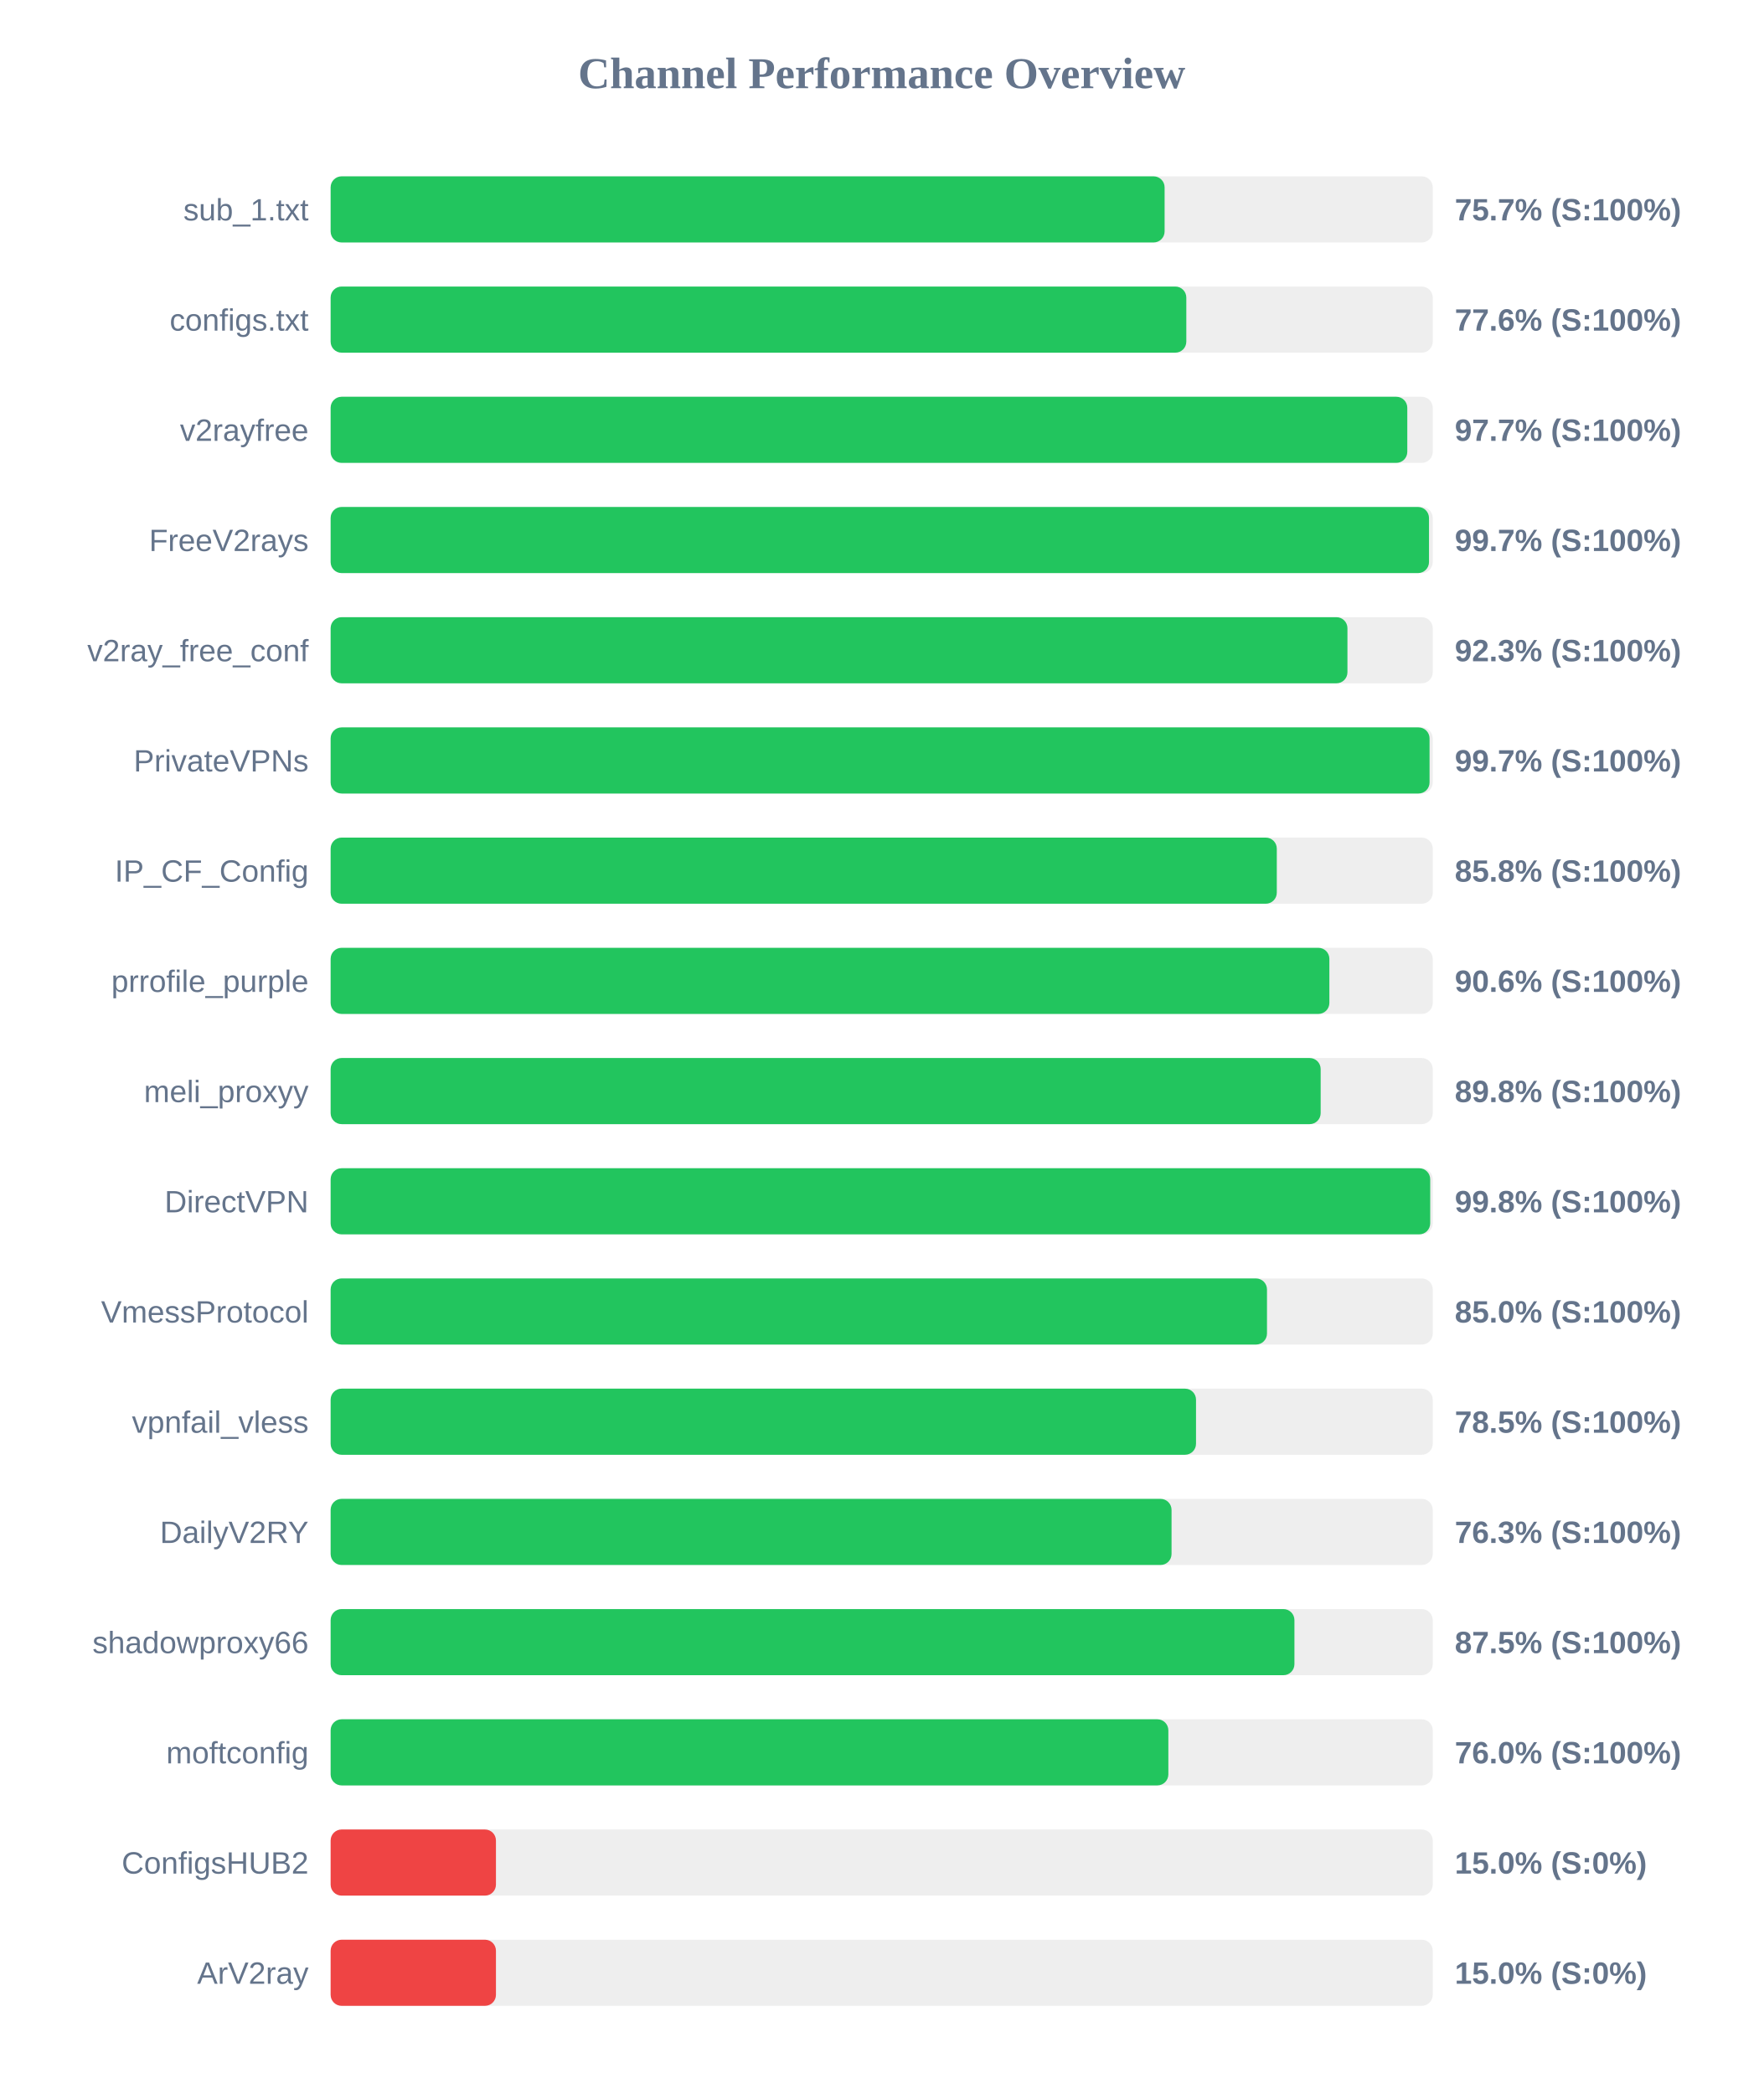
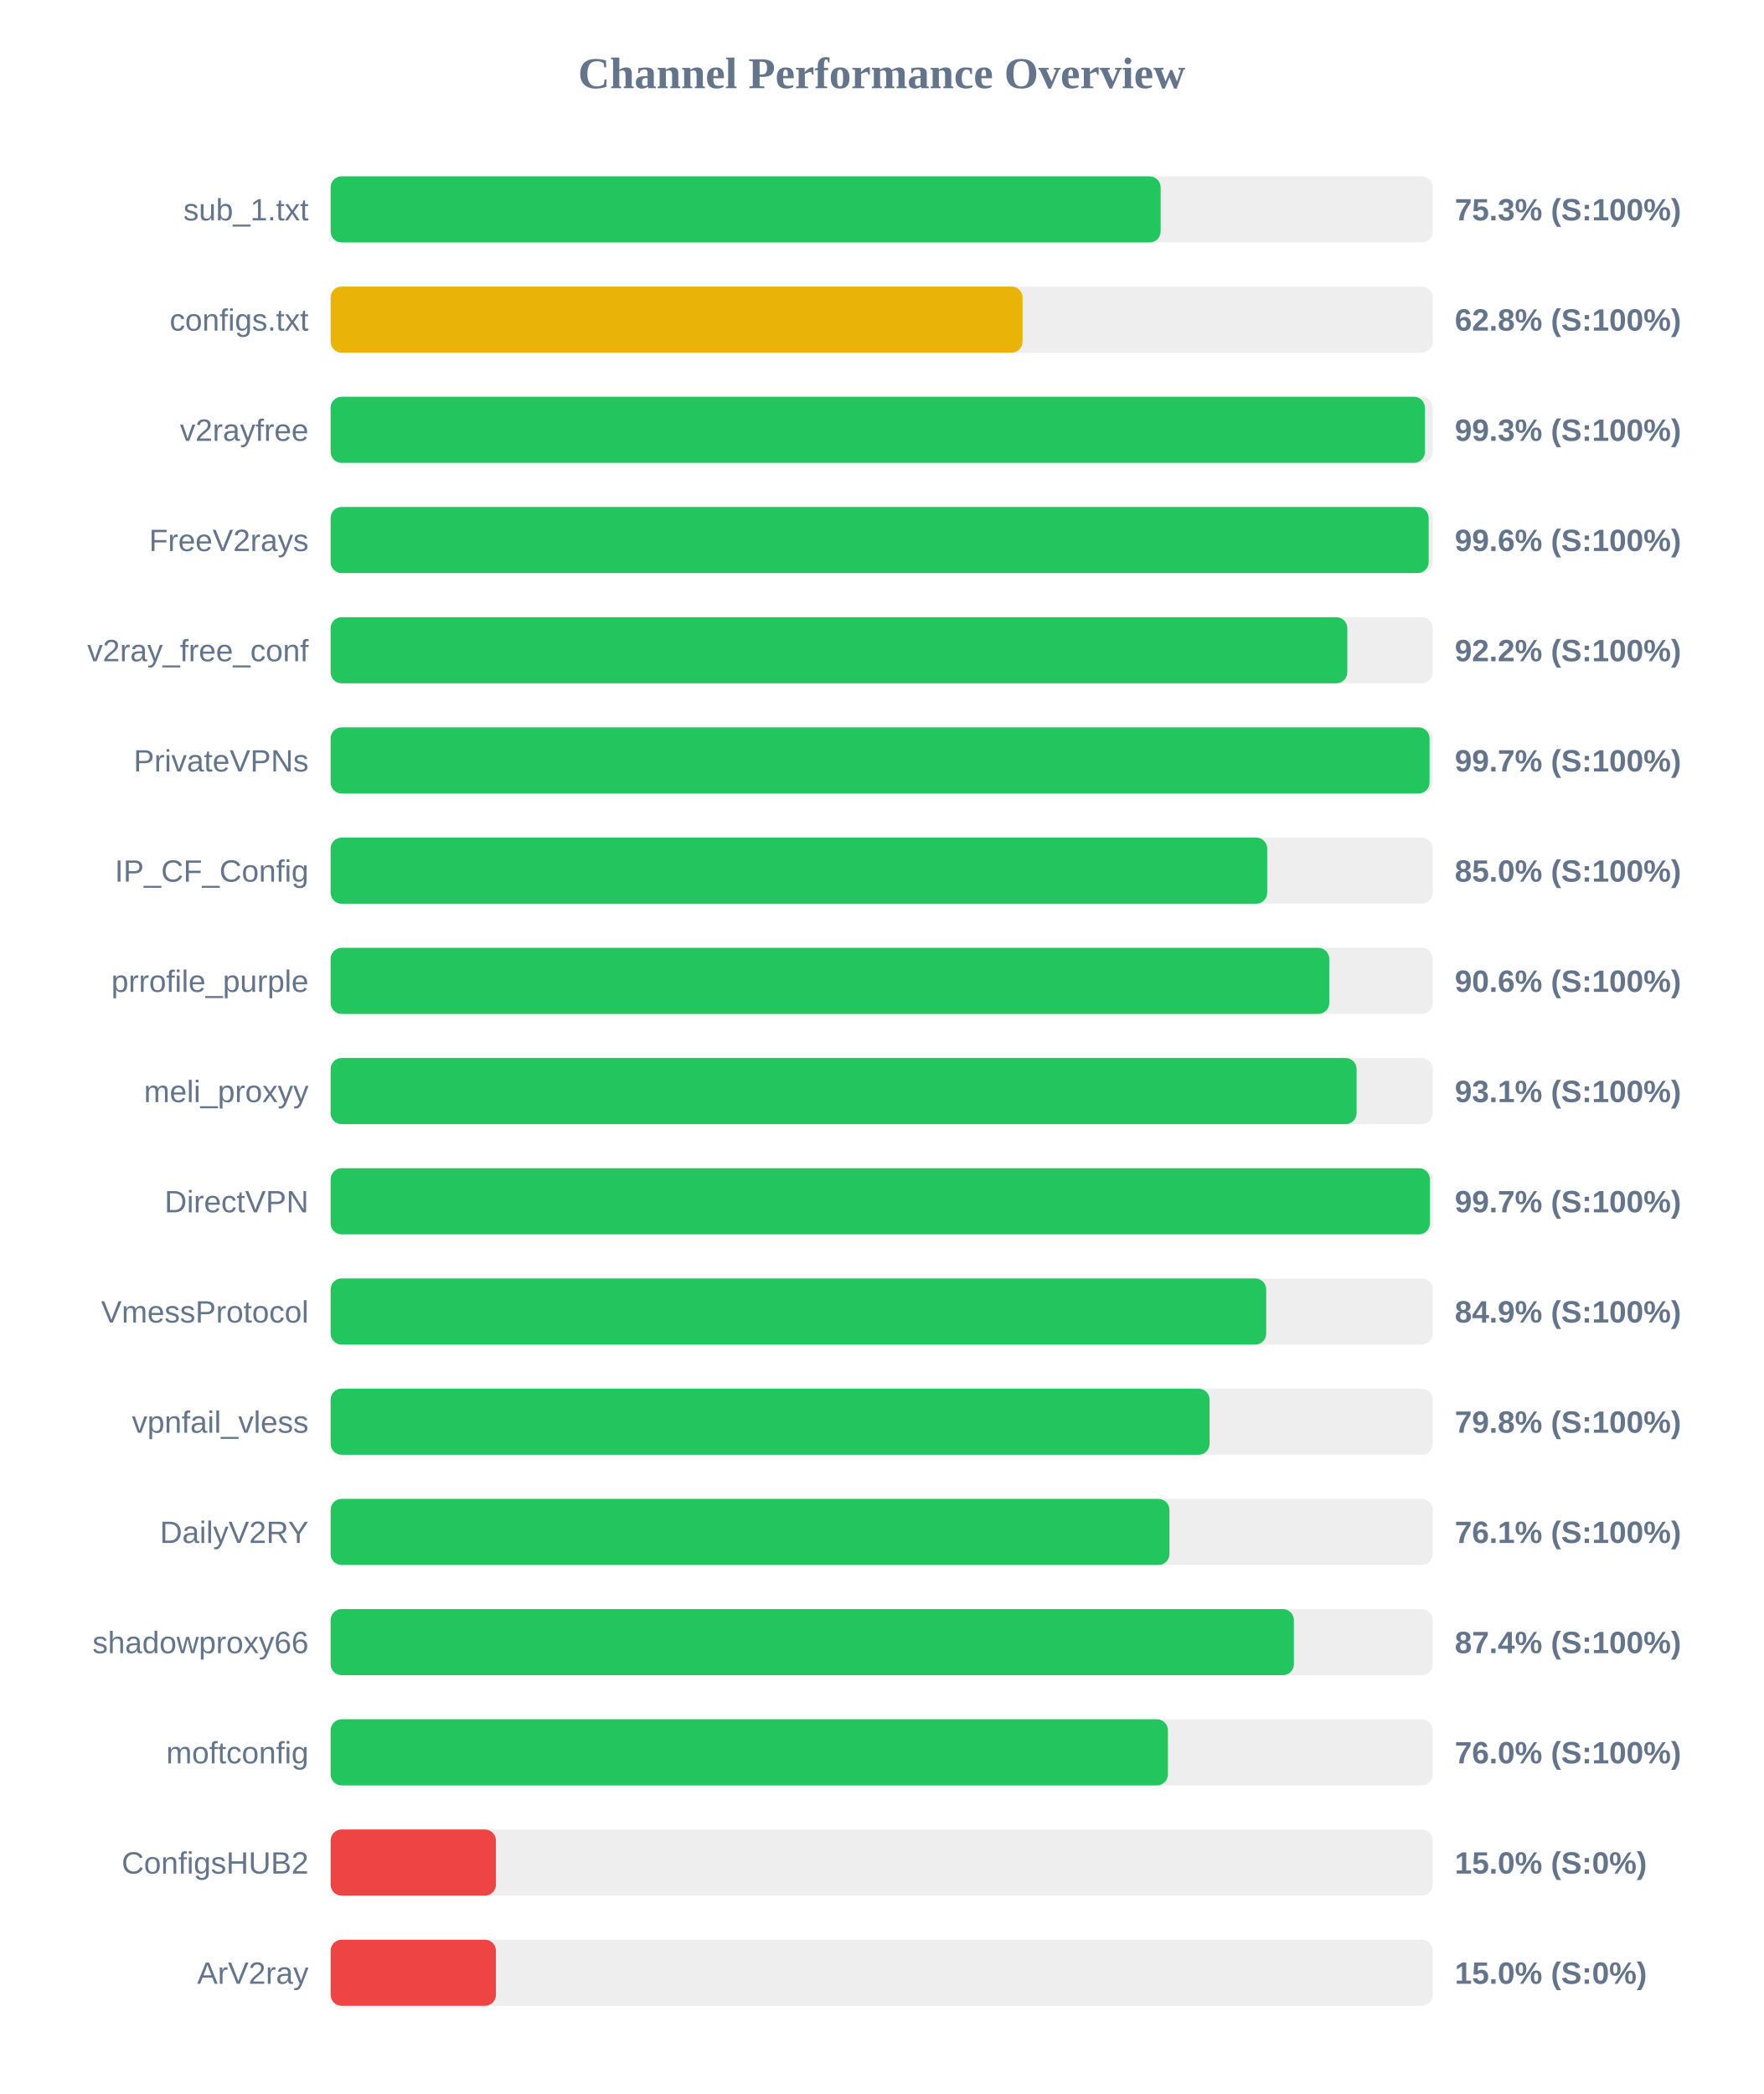
<svg xmlns="http://www.w3.org/2000/svg" width="800" height="950" version="1.1">
  <style>
        .row { font: 14px Arial; fill: #64748b; }
        .score { font: bold 14px Arial; fill: #64748b; }
    </style>
  <text x="400" y="40" text-anchor="middle" font-size="20px" font-weight="bold" fill="#64748b">Channel Performance Overview</text>
  <rect x="150" y="80" width="500" height="30" fill="#eee" rx="5" />
-   <rect x="150" y="80" width="378.35" height="30" fill="#22c55e" rx="5" />
+   <rect x="150" y="80" width="376.55" height="30" fill="#22c55e" rx="5" />
  <text x="140" y="100" text-anchor="end" class="row">sub_1.txt</text>
-   <text x="660" y="100" text-anchor="start" class="score">75.7% (S:100%)</text>
+   <text x="660" y="100" text-anchor="start" class="score">75.3% (S:100%)</text>
  <rect x="150" y="130" width="500" height="30" fill="#eee" rx="5" />
-   <rect x="150" y="130" width="388.2" height="30" fill="#22c55e" rx="5" />
+   <rect x="150" y="130" width="313.9" height="30" fill="#eab308" rx="5" />
  <text x="140" y="150" text-anchor="end" class="row">configs.txt</text>
-   <text x="660" y="150" text-anchor="start" class="score">77.6% (S:100%)</text>
+   <text x="660" y="150" text-anchor="start" class="score">62.8% (S:100%)</text>
  <rect x="150" y="180" width="500" height="30" fill="#eee" rx="5" />
-   <rect x="150" y="180" width="488.45" height="30" fill="#22c55e" rx="5" />
+   <rect x="150" y="180" width="496.45" height="30" fill="#22c55e" rx="5" />
  <text x="140" y="200" text-anchor="end" class="row">v2rayfree</text>
-   <text x="660" y="200" text-anchor="start" class="score">97.7% (S:100%)</text>
+   <text x="660" y="200" text-anchor="start" class="score">99.3% (S:100%)</text>
  <rect x="150" y="230" width="500" height="30" fill="#eee" rx="5" />
-   <rect x="150" y="230" width="498.3" height="30" fill="#22c55e" rx="5" />
+   <rect x="150" y="230" width="498.15" height="30" fill="#22c55e" rx="5" />
  <text x="140" y="250" text-anchor="end" class="row">FreeV2rays</text>
-   <text x="660" y="250" text-anchor="start" class="score">99.7% (S:100%)</text>
+   <text x="660" y="250" text-anchor="start" class="score">99.6% (S:100%)</text>
  <rect x="150" y="280" width="500" height="30" fill="#eee" rx="5" />
-   <rect x="150" y="280" width="461.3" height="30" fill="#22c55e" rx="5" />
+   <rect x="150" y="280" width="461.25" height="30" fill="#22c55e" rx="5" />
  <text x="140" y="300" text-anchor="end" class="row">v2ray_free_conf</text>
-   <text x="660" y="300" text-anchor="start" class="score">92.3% (S:100%)</text>
+   <text x="660" y="300" text-anchor="start" class="score">92.2% (S:100%)</text>
  <rect x="150" y="330" width="500" height="30" fill="#eee" rx="5" />
  <rect x="150" y="330" width="498.55" height="30" fill="#22c55e" rx="5" />
  <text x="140" y="350" text-anchor="end" class="row">PrivateVPNs</text>
  <text x="660" y="350" text-anchor="start" class="score">99.7% (S:100%)</text>
  <rect x="150" y="380" width="500" height="30" fill="#eee" rx="5" />
-   <rect x="150" y="380" width="429.25" height="30" fill="#22c55e" rx="5" />
+   <rect x="150" y="380" width="424.9" height="30" fill="#22c55e" rx="5" />
  <text x="140" y="400" text-anchor="end" class="row">IP_CF_Config</text>
-   <text x="660" y="400" text-anchor="start" class="score">85.8% (S:100%)</text>
+   <text x="660" y="400" text-anchor="start" class="score">85.0% (S:100%)</text>
  <rect x="150" y="430" width="500" height="30" fill="#eee" rx="5" />
-   <rect x="150" y="430" width="453.1" height="30" fill="#22c55e" rx="5" />
+   <rect x="150" y="430" width="453.05" height="30" fill="#22c55e" rx="5" />
  <text x="140" y="450" text-anchor="end" class="row">prrofile_purple</text>
  <text x="660" y="450" text-anchor="start" class="score">90.6% (S:100%)</text>
  <rect x="150" y="480" width="500" height="30" fill="#eee" rx="5" />
-   <rect x="150" y="480" width="449.15" height="30" fill="#22c55e" rx="5" />
+   <rect x="150" y="480" width="465.45" height="30" fill="#22c55e" rx="5" />
  <text x="140" y="500" text-anchor="end" class="row">meli_proxyy</text>
-   <text x="660" y="500" text-anchor="start" class="score">89.8% (S:100%)</text>
+   <text x="660" y="500" text-anchor="start" class="score">93.1% (S:100%)</text>
  <rect x="150" y="530" width="500" height="30" fill="#eee" rx="5" />
-   <rect x="150" y="530" width="498.85" height="30" fill="#22c55e" rx="5" />
+   <rect x="150" y="530" width="498.7" height="30" fill="#22c55e" rx="5" />
  <text x="140" y="550" text-anchor="end" class="row">DirectVPN</text>
-   <text x="660" y="550" text-anchor="start" class="score">99.8% (S:100%)</text>
+   <text x="660" y="550" text-anchor="start" class="score">99.7% (S:100%)</text>
  <rect x="150" y="580" width="500" height="30" fill="#eee" rx="5" />
-   <rect x="150" y="580" width="424.8" height="30" fill="#22c55e" rx="5" />
+   <rect x="150" y="580" width="424.45" height="30" fill="#22c55e" rx="5" />
  <text x="140" y="600" text-anchor="end" class="row">VmessProtocol</text>
-   <text x="660" y="600" text-anchor="start" class="score">85.0% (S:100%)</text>
+   <text x="660" y="600" text-anchor="start" class="score">84.9% (S:100%)</text>
  <rect x="150" y="630" width="500" height="30" fill="#eee" rx="5" />
-   <rect x="150" y="630" width="392.6" height="30" fill="#22c55e" rx="5" />
+   <rect x="150" y="630" width="398.75" height="30" fill="#22c55e" rx="5" />
  <text x="140" y="650" text-anchor="end" class="row">vpnfail_vless</text>
-   <text x="660" y="650" text-anchor="start" class="score">78.5% (S:100%)</text>
+   <text x="660" y="650" text-anchor="start" class="score">79.8% (S:100%)</text>
  <rect x="150" y="680" width="500" height="30" fill="#eee" rx="5" />
-   <rect x="150" y="680" width="381.5" height="30" fill="#22c55e" rx="5" />
+   <rect x="150" y="680" width="380.55" height="30" fill="#22c55e" rx="5" />
  <text x="140" y="700" text-anchor="end" class="row">DailyV2RY</text>
-   <text x="660" y="700" text-anchor="start" class="score">76.3% (S:100%)</text>
+   <text x="660" y="700" text-anchor="start" class="score">76.1% (S:100%)</text>
  <rect x="150" y="730" width="500" height="30" fill="#eee" rx="5" />
-   <rect x="150" y="730" width="437.25" height="30" fill="#22c55e" rx="5" />
+   <rect x="150" y="730" width="437.0" height="30" fill="#22c55e" rx="5" />
  <text x="140" y="750" text-anchor="end" class="row">shadowproxy66</text>
-   <text x="660" y="750" text-anchor="start" class="score">87.5% (S:100%)</text>
+   <text x="660" y="750" text-anchor="start" class="score">87.4% (S:100%)</text>
  <rect x="150" y="780" width="500" height="30" fill="#eee" rx="5" />
-   <rect x="150" y="780" width="380.05" height="30" fill="#22c55e" rx="5" />
+   <rect x="150" y="780" width="379.85" height="30" fill="#22c55e" rx="5" />
  <text x="140" y="800" text-anchor="end" class="row">moftconfig</text>
  <text x="660" y="800" text-anchor="start" class="score">76.0% (S:100%)</text>
  <rect x="150" y="830" width="500" height="30" fill="#eee" rx="5" />
  <rect x="150" y="830" width="75.0" height="30" fill="#ef4444" rx="5" />
  <text x="140" y="850" text-anchor="end" class="row">ConfigsHUB2</text>
  <text x="660" y="850" text-anchor="start" class="score">15.0% (S:0%)</text>
  <rect x="150" y="880" width="500" height="30" fill="#eee" rx="5" />
  <rect x="150" y="880" width="75.0" height="30" fill="#ef4444" rx="5" />
  <text x="140" y="900" text-anchor="end" class="row">ArV2ray</text>
  <text x="660" y="900" text-anchor="start" class="score">15.0% (S:0%)</text>
</svg>
